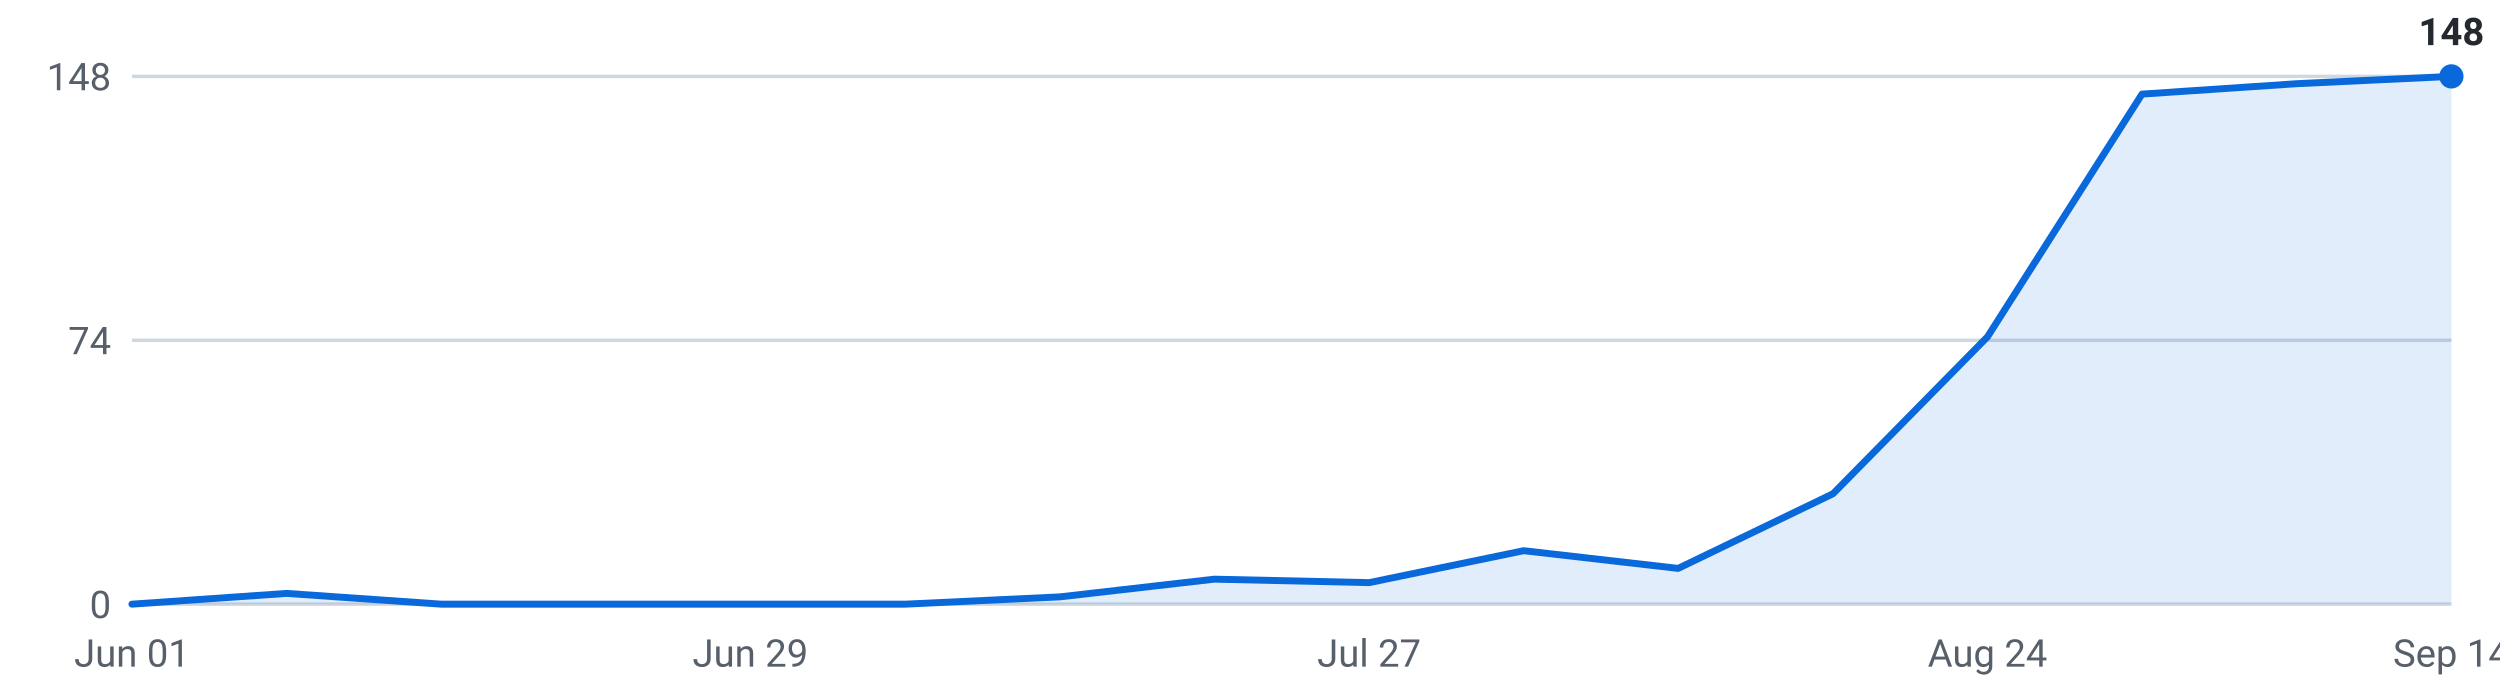
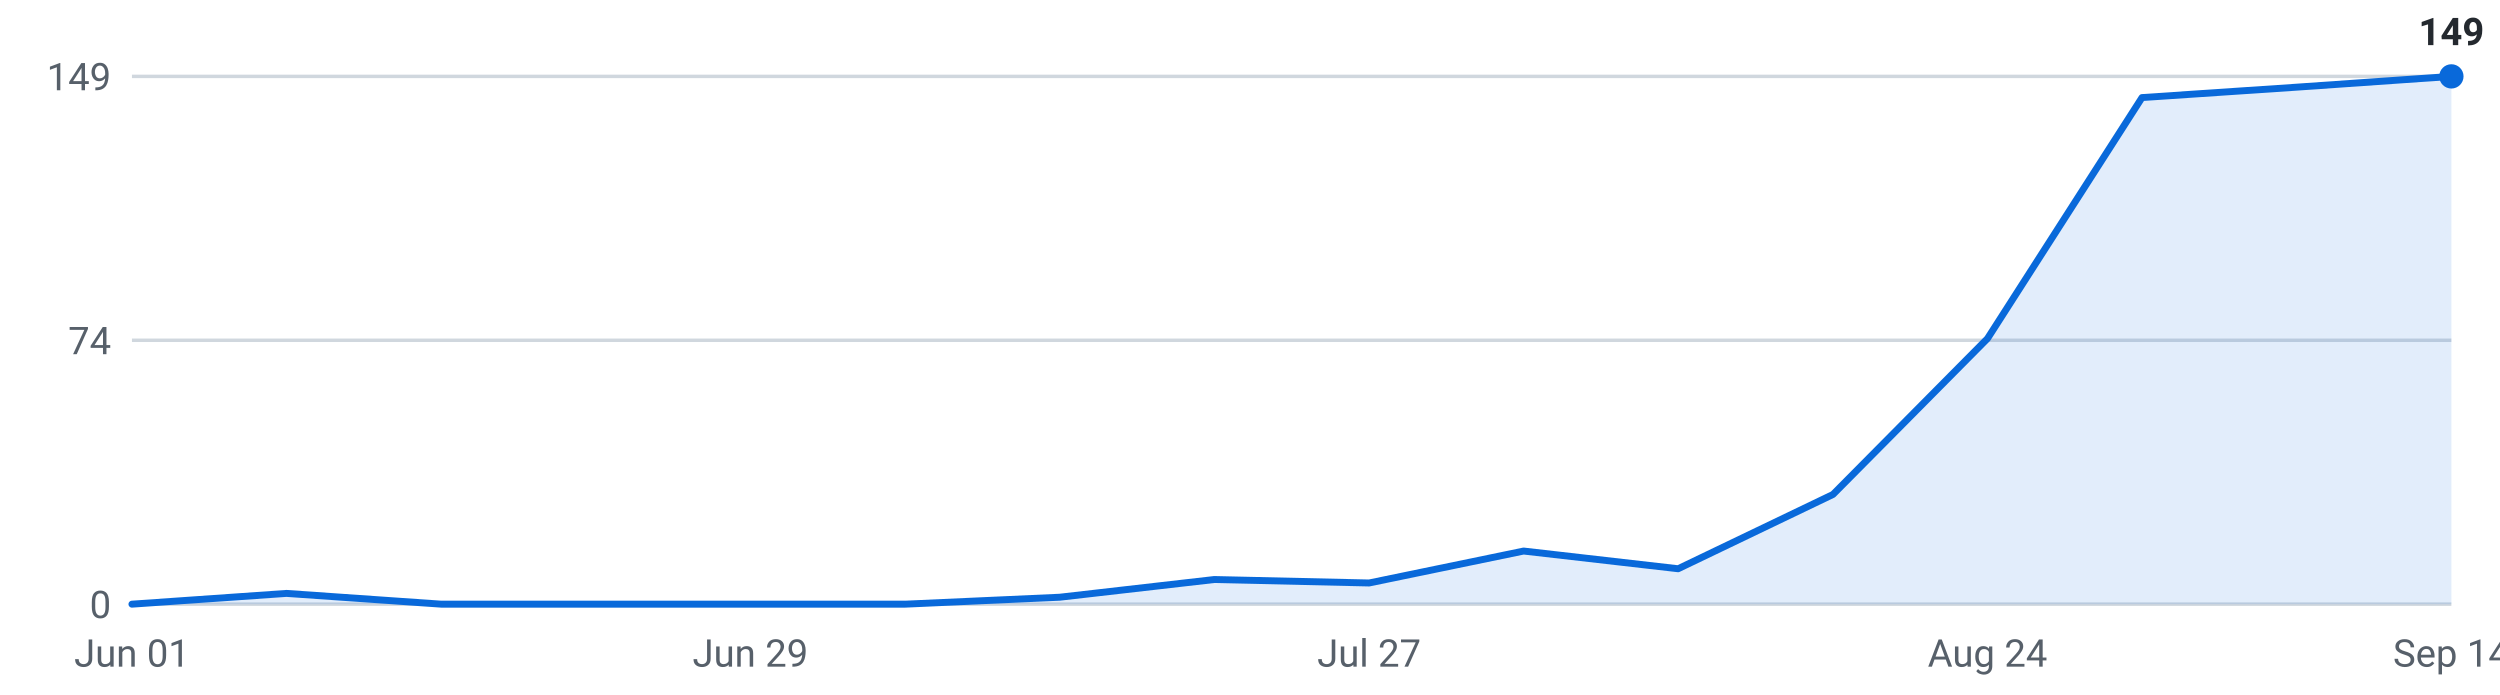
<svg xmlns="http://www.w3.org/2000/svg" viewBox="0 0 720 200" width="720" height="200" role="img" aria-label="Internships posted per week, last 16 weeks">
  <g font-family="-apple-system,Segoe UI,Roboto,sans-serif" font-size="11">
    <line x1="38" y1="174.0" x2="706" y2="174.0" stroke="#d0d7de" stroke-width="1" />
    <text x="32" y="178.0" text-anchor="end" fill="#57606a">0</text>
    <line x1="38" y1="98.0" x2="706" y2="98.0" stroke="#d0d7de" stroke-width="1" />
    <text x="32" y="102.0" text-anchor="end" fill="#57606a">74</text>
    <line x1="38" y1="22.0" x2="706" y2="22.0" stroke="#d0d7de" stroke-width="1" />
-     <text x="32" y="26.0" text-anchor="end" fill="#57606a">148</text>
-     <path d="M38.0,174 L38.0,174.0 L82.5,170.9 L127.1,174.0 L171.6,174.0 L216.1,174.0 L260.7,174.0 L305.2,171.9 L349.7,166.8 L394.3,167.8 L438.8,158.6 L483.3,163.7 L527.9,142.2 L572.4,97.0 L616.9,27.1 L661.5,24.1 L706.0,22.0 L706.0,174 Z" fill="#0969da" fill-opacity="0.12" />
-     <polyline points="38.0,174.0 82.5,170.9 127.1,174.0 171.6,174.0 216.1,174.0 260.7,174.0 305.2,171.9 349.7,166.8 394.3,167.8 438.8,158.6 483.3,163.7 527.9,142.2 572.4,97.0 616.9,27.1 661.5,24.1 706.0,22.0" fill="none" stroke="#0969da" stroke-width="2" stroke-linejoin="round" stroke-linecap="round" />
+     <text x="32" y="26.0" text-anchor="end" fill="#57606a">149</text>
+     <path d="M38.0,174 L38.0,174.0 L82.5,170.9 L127.1,174.0 L171.6,174.0 L216.1,174.0 L260.7,174.0 L305.2,172.0 L349.7,166.9 L394.3,167.9 L438.8,158.7 L483.3,163.8 L527.9,142.4 L572.4,97.5 L616.9,28.1 L661.5,25.1 L706.0,22.0 L706.0,174 Z" fill="#0969da" fill-opacity="0.12" />
+     <polyline points="38.0,174.0 82.5,170.9 127.1,174.0 171.6,174.0 216.1,174.0 260.7,174.0 305.2,172.0 349.7,166.9 394.3,167.9 438.8,158.7 483.3,163.8 527.9,142.4 572.4,97.5 616.9,28.1 661.5,25.1 706.0,22.0" fill="none" stroke="#0969da" stroke-width="2" stroke-linejoin="round" stroke-linecap="round" />
    <circle cx="706.0" cy="22.0" r="3.5" fill="#0969da" />
-     <text x="706.0" y="13.0" text-anchor="middle" fill="#24292f" font-weight="600">148</text>
+     <text x="706.0" y="13.0" text-anchor="middle" fill="#24292f" font-weight="600">149</text>
    <text x="38.0" y="192" text-anchor="middle" fill="#57606a">Jun 01</text>
    <text x="216.1" y="192" text-anchor="middle" fill="#57606a">Jun 29</text>
    <text x="394.3" y="192" text-anchor="middle" fill="#57606a">Jul 27</text>
    <text x="572.4" y="192" text-anchor="middle" fill="#57606a">Aug 24</text>
    <text x="706.0" y="192" text-anchor="middle" fill="#57606a">Sep 14</text>
  </g>
</svg>
